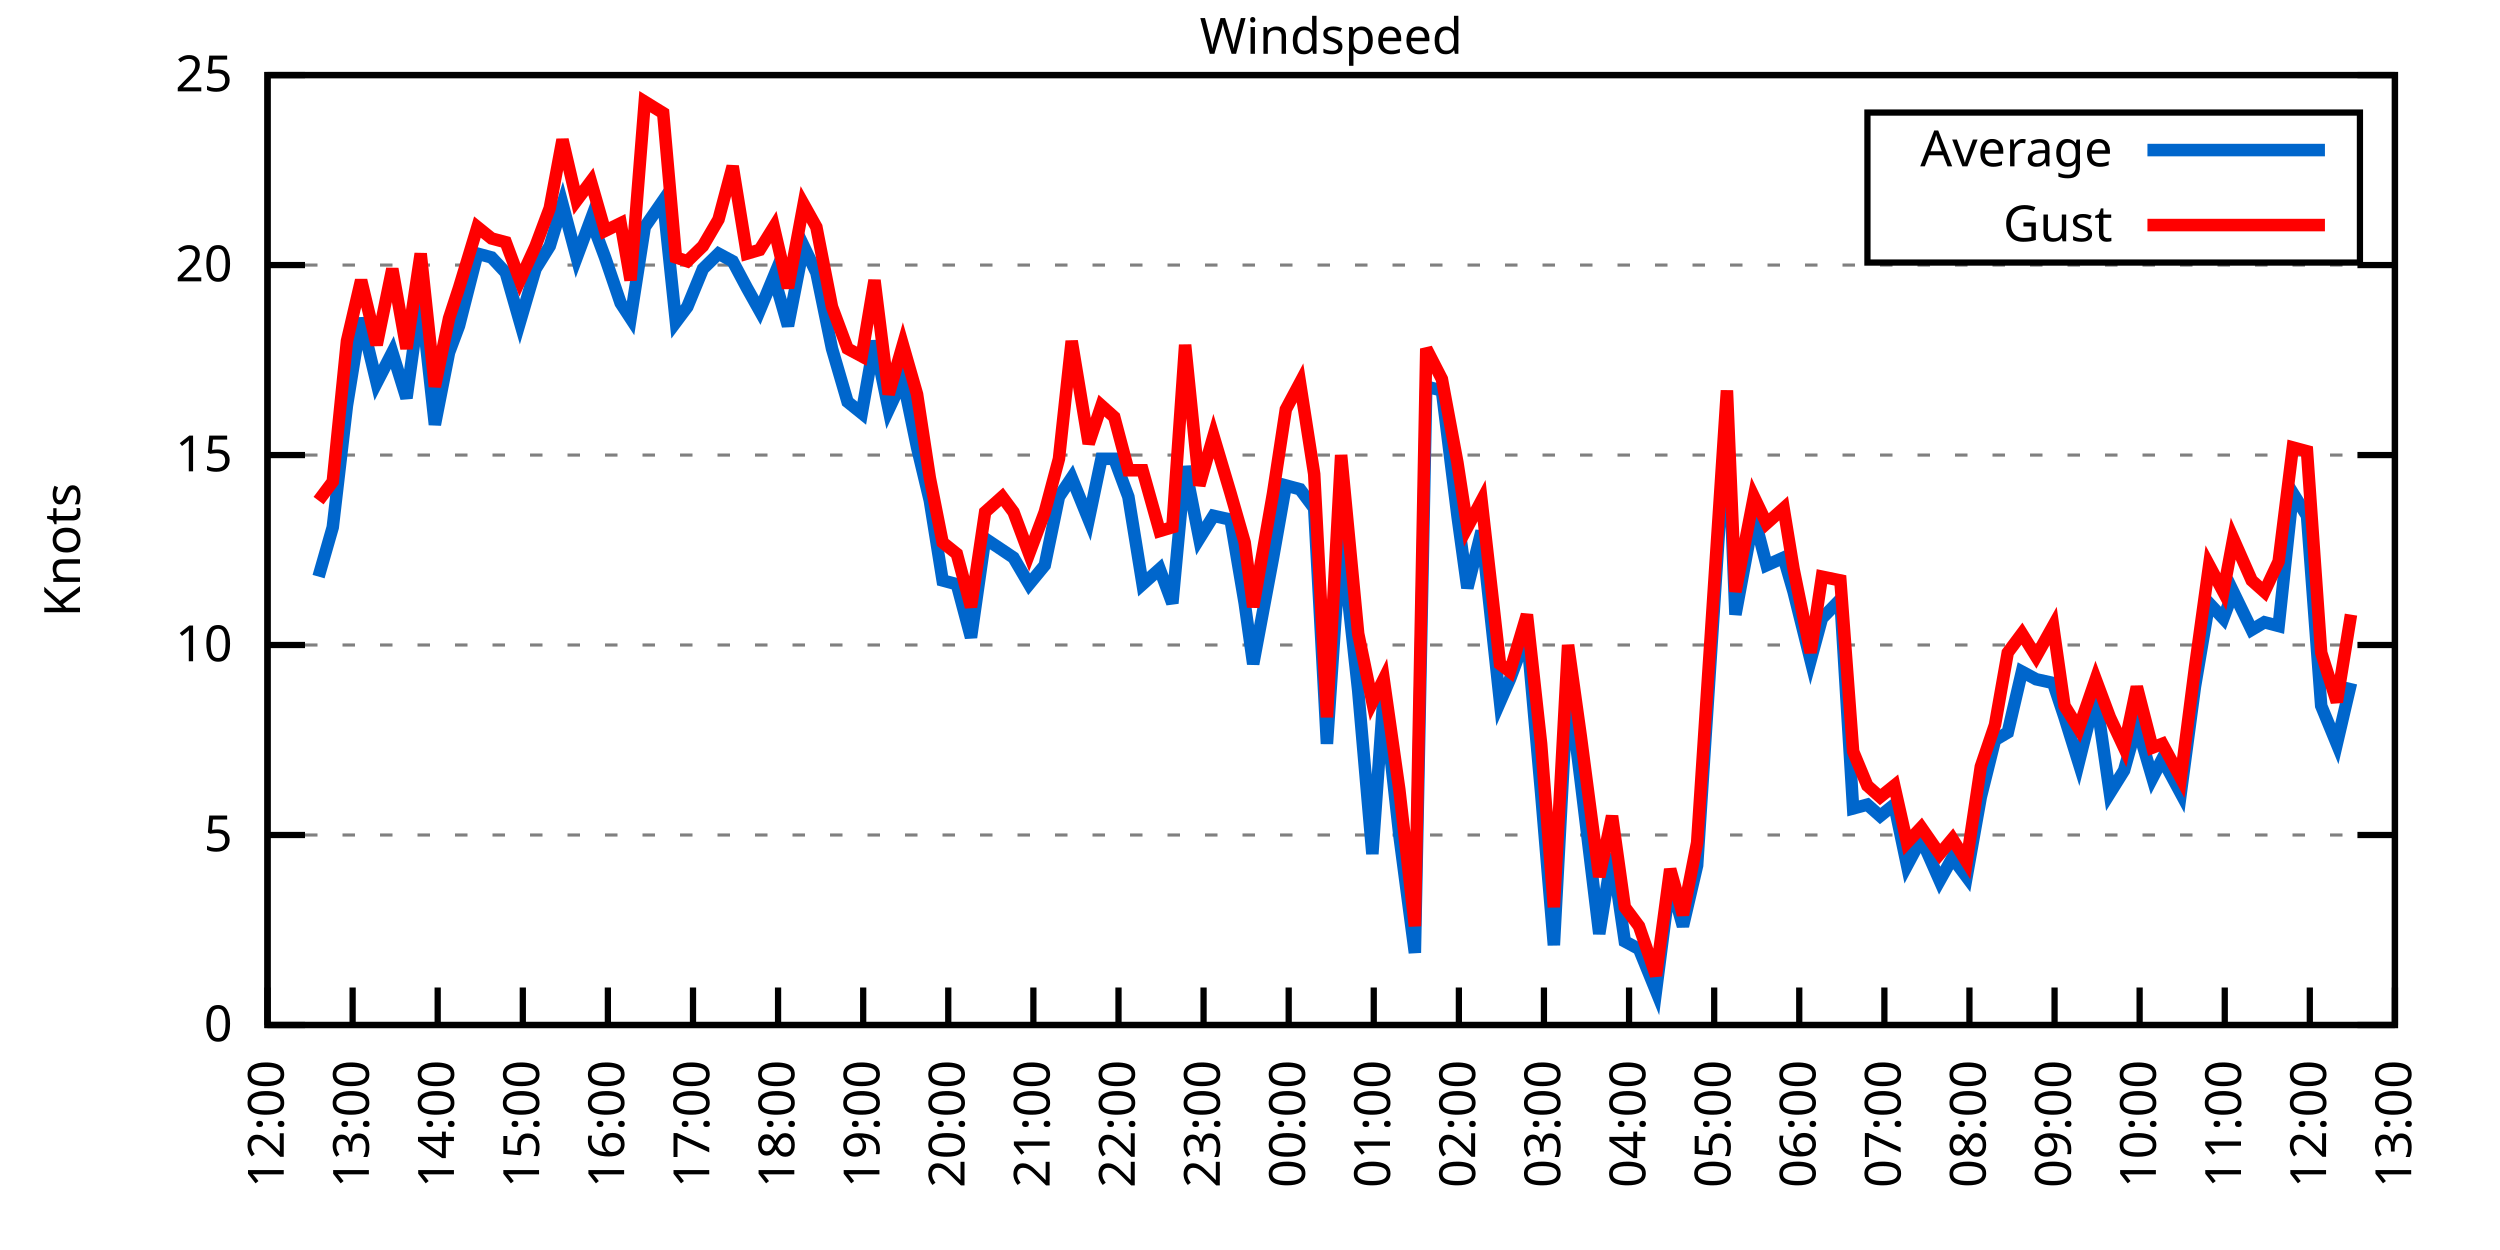
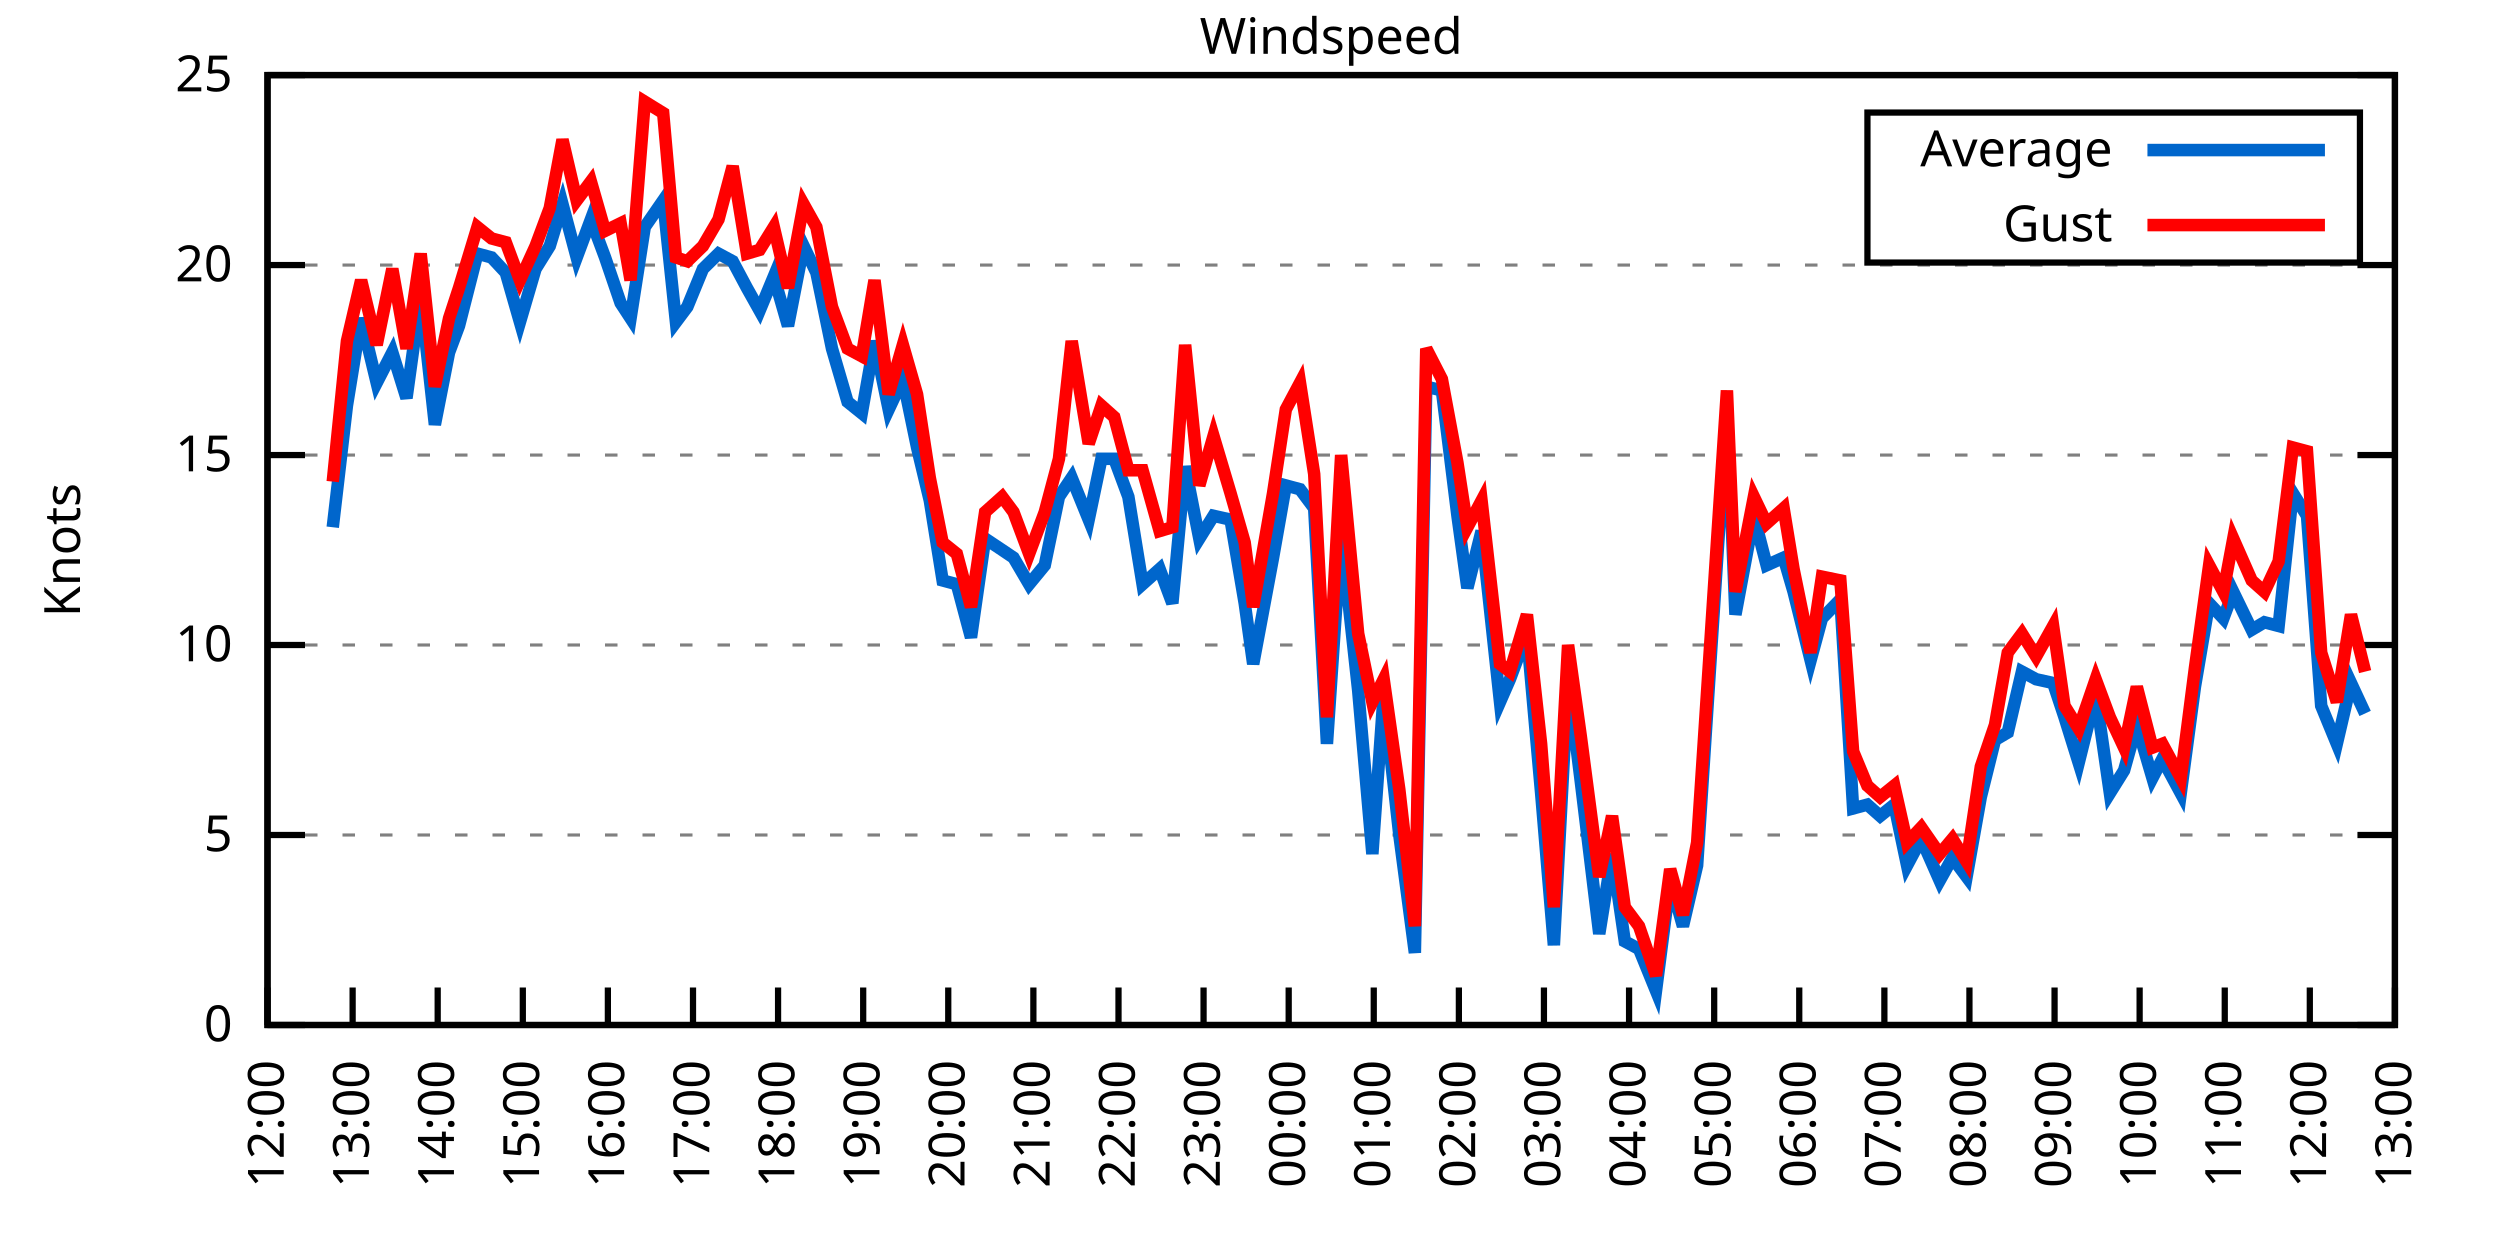
<svg xmlns="http://www.w3.org/2000/svg" xmlns:xlink="http://www.w3.org/1999/xlink" width="400" height="200" viewBox="0 0 400 200">
  <g id="gnuplot_canvas">
    <rect x="0" y="0" width="400" height="200" fill="none" />
    <defs>
      <circle id="gpDot" r="0.5" stroke-width="0.5" stroke="currentColor" />
      <path id="gpPt0" stroke-width="0.333" stroke="currentColor" d="M-1,0 h2 M0,-1 v2" />
      <path id="gpPt1" stroke-width="0.333" stroke="currentColor" d="M-1,-1 L1,1 M1,-1 L-1,1" />
      <path id="gpPt2" stroke-width="0.333" stroke="currentColor" d="M-1,0 L1,0 M0,-1 L0,1 M-1,-1 L1,1 M-1,1 L1,-1" />
      <rect id="gpPt3" stroke-width="0.333" stroke="currentColor" x="-1" y="-1" width="2" height="2" />
      <rect id="gpPt4" stroke-width="0.333" stroke="currentColor" fill="currentColor" x="-1" y="-1" width="2" height="2" />
      <circle id="gpPt5" stroke-width="0.333" stroke="currentColor" cx="0" cy="0" r="1" />
      <use xlink:href="#gpPt5" id="gpPt6" fill="currentColor" stroke="none" />
      <path id="gpPt7" stroke-width="0.333" stroke="currentColor" d="M0,-1.33 L-1.33,0.67 L1.33,0.67 z" />
      <use xlink:href="#gpPt7" id="gpPt8" fill="currentColor" stroke="none" />
      <use xlink:href="#gpPt7" id="gpPt9" stroke="currentColor" transform="rotate(180)" />
      <use xlink:href="#gpPt9" id="gpPt10" fill="currentColor" stroke="none" />
      <use xlink:href="#gpPt3" id="gpPt11" stroke="currentColor" transform="rotate(45)" />
      <use xlink:href="#gpPt11" id="gpPt12" fill="currentColor" stroke="none" />
      <path id="gpPt13" stroke-width="0.333" stroke="currentColor" d="M0,1.330 L1.265,0.411 L0.782,-1.067 L-0.782,-1.076 L-1.265,0.411 z" />
      <use xlink:href="#gpPt13" id="gpPt14" fill="currentColor" stroke="none" />
      <filter id="textbox" filterUnits="objectBoundingBox" x="0" y="0" height="1" width="1">
        <feFlood flood-color="white" flood-opacity="1" result="bgnd" />
        <feComposite in="SourceGraphic" in2="bgnd" operator="atop" />
      </filter>
      <filter id="greybox" filterUnits="objectBoundingBox" x="0" y="0" height="1" width="1">
        <feFlood flood-color="lightgrey" flood-opacity="1" result="grey" />
        <feComposite in="SourceGraphic" in2="grey" operator="atop" />
      </filter>
    </defs>
    <g fill="none" color="white" stroke="currentColor" stroke-width="1.00" stroke-linecap="butt" stroke-linejoin="miter">
</g>
    <g fill="none" color="black" stroke="currentColor" stroke-width="1.00" stroke-linecap="butt" stroke-linejoin="miter">
      <g stroke="none" shape-rendering="crispEdges">
        <polygon fill="rgb(255, 255, 255)" points="42.80,164.00 383.18,164.00 383.18,12.02 42.80,12.02 " />
      </g>
    </g>
    <g fill="none" color="black" stroke="currentColor" stroke-width="1.00" stroke-linecap="butt" stroke-linejoin="miter">
</g>
    <g fill="none" color="black" stroke="black" stroke-width="0.50" stroke-linecap="butt" stroke-linejoin="miter">
</g>
    <g fill="none" color="gray" stroke="currentColor" stroke-width="0.50" stroke-linecap="butt" stroke-linejoin="miter">
      <path stroke="gray" stroke-dasharray="2,4" class="gridline" d="M42.80,164.00 L383.19,164.00  " />
    </g>
    <g fill="none" color="gray" stroke="gray" stroke-width="1.00" stroke-linecap="butt" stroke-linejoin="miter">
</g>
    <g fill="none" color="black" stroke="currentColor" stroke-width="1.00" stroke-linecap="butt" stroke-linejoin="miter">
      <path stroke="black" d="M42.80,164.00 L48.80,164.00 M383.19,164.00 L377.19,164.00  " />
      <g transform="translate(37.20,166.60)" stroke="none" fill="black" font-family="Sans" font-size="8.00" text-anchor="end">
        <text>
          <tspan font-family="Sans"> 0</tspan>
        </text>
      </g>
    </g>
    <g fill="none" color="black" stroke="currentColor" stroke-width="1.00" stroke-linecap="butt" stroke-linejoin="miter">
</g>
    <g fill="none" color="black" stroke="black" stroke-width="0.50" stroke-linecap="butt" stroke-linejoin="miter">
</g>
    <g fill="none" color="gray" stroke="currentColor" stroke-width="0.50" stroke-linecap="butt" stroke-linejoin="miter">
      <path stroke="gray" stroke-dasharray="2,4" class="gridline" d="M42.80,133.60 L383.19,133.60  " />
    </g>
    <g fill="none" color="gray" stroke="gray" stroke-width="1.00" stroke-linecap="butt" stroke-linejoin="miter">
</g>
    <g fill="none" color="black" stroke="currentColor" stroke-width="1.00" stroke-linecap="butt" stroke-linejoin="miter">
      <path stroke="black" d="M42.80,133.60 L48.80,133.60 M383.19,133.60 L377.19,133.60  " />
      <g transform="translate(37.20,136.20)" stroke="none" fill="black" font-family="Sans" font-size="8.00" text-anchor="end">
        <text>
          <tspan font-family="Sans"> 5</tspan>
        </text>
      </g>
    </g>
    <g fill="none" color="black" stroke="currentColor" stroke-width="1.00" stroke-linecap="butt" stroke-linejoin="miter">
</g>
    <g fill="none" color="black" stroke="black" stroke-width="0.50" stroke-linecap="butt" stroke-linejoin="miter">
</g>
    <g fill="none" color="gray" stroke="currentColor" stroke-width="0.50" stroke-linecap="butt" stroke-linejoin="miter">
      <path stroke="gray" stroke-dasharray="2,4" class="gridline" d="M42.80,103.20 L383.19,103.20  " />
    </g>
    <g fill="none" color="gray" stroke="gray" stroke-width="1.00" stroke-linecap="butt" stroke-linejoin="miter">
</g>
    <g fill="none" color="black" stroke="currentColor" stroke-width="1.00" stroke-linecap="butt" stroke-linejoin="miter">
      <path stroke="black" d="M42.80,103.20 L48.80,103.20 M383.19,103.20 L377.19,103.20  " />
      <g transform="translate(37.20,105.80)" stroke="none" fill="black" font-family="Sans" font-size="8.00" text-anchor="end">
        <text>
          <tspan font-family="Sans"> 10</tspan>
        </text>
      </g>
    </g>
    <g fill="none" color="black" stroke="currentColor" stroke-width="1.00" stroke-linecap="butt" stroke-linejoin="miter">
</g>
    <g fill="none" color="black" stroke="black" stroke-width="0.50" stroke-linecap="butt" stroke-linejoin="miter">
</g>
    <g fill="none" color="gray" stroke="currentColor" stroke-width="0.50" stroke-linecap="butt" stroke-linejoin="miter">
      <path stroke="gray" stroke-dasharray="2,4" class="gridline" d="M42.80,72.81 L383.19,72.81  " />
    </g>
    <g fill="none" color="gray" stroke="gray" stroke-width="1.00" stroke-linecap="butt" stroke-linejoin="miter">
</g>
    <g fill="none" color="black" stroke="currentColor" stroke-width="1.00" stroke-linecap="butt" stroke-linejoin="miter">
      <path stroke="black" d="M42.80,72.81 L48.80,72.81 M383.19,72.81 L377.19,72.81  " />
      <g transform="translate(37.20,75.41)" stroke="none" fill="black" font-family="Sans" font-size="8.00" text-anchor="end">
        <text>
          <tspan font-family="Sans"> 15</tspan>
        </text>
      </g>
    </g>
    <g fill="none" color="black" stroke="currentColor" stroke-width="1.00" stroke-linecap="butt" stroke-linejoin="miter">
</g>
    <g fill="none" color="black" stroke="black" stroke-width="0.50" stroke-linecap="butt" stroke-linejoin="miter">
</g>
    <g fill="none" color="gray" stroke="currentColor" stroke-width="0.50" stroke-linecap="butt" stroke-linejoin="miter">
      <path stroke="gray" stroke-dasharray="2,4" class="gridline" d="M42.80,42.41 L383.19,42.41  " />
    </g>
    <g fill="none" color="gray" stroke="gray" stroke-width="1.00" stroke-linecap="butt" stroke-linejoin="miter">
</g>
    <g fill="none" color="black" stroke="currentColor" stroke-width="1.00" stroke-linecap="butt" stroke-linejoin="miter">
      <path stroke="black" d="M42.80,42.41 L48.80,42.41 M383.19,42.41 L377.19,42.41  " />
      <g transform="translate(37.20,45.01)" stroke="none" fill="black" font-family="Sans" font-size="8.00" text-anchor="end">
        <text>
          <tspan font-family="Sans"> 20</tspan>
        </text>
      </g>
    </g>
    <g fill="none" color="black" stroke="currentColor" stroke-width="1.00" stroke-linecap="butt" stroke-linejoin="miter">
</g>
    <g fill="none" color="black" stroke="black" stroke-width="0.50" stroke-linecap="butt" stroke-linejoin="miter">
</g>
    <g fill="none" color="gray" stroke="currentColor" stroke-width="0.50" stroke-linecap="butt" stroke-linejoin="miter">
      <path stroke="gray" stroke-dasharray="2,4" class="gridline" d="M42.80,12.01 L383.19,12.01  " />
    </g>
    <g fill="none" color="gray" stroke="gray" stroke-width="1.00" stroke-linecap="butt" stroke-linejoin="miter">
</g>
    <g fill="none" color="black" stroke="currentColor" stroke-width="1.00" stroke-linecap="butt" stroke-linejoin="miter">
      <path stroke="black" d="M42.80,12.01 L48.80,12.01 M383.19,12.01 L377.19,12.01  " />
      <g transform="translate(37.20,14.61)" stroke="none" fill="black" font-family="Sans" font-size="8.00" text-anchor="end">
        <text>
          <tspan font-family="Sans"> 25</tspan>
        </text>
      </g>
    </g>
    <g fill="none" color="black" stroke="currentColor" stroke-width="1.00" stroke-linecap="butt" stroke-linejoin="miter">
      <path stroke="black" d="M42.80,164.00 L42.80,158.00  " />
      <g transform="translate(45.40,169.60) rotate(270.00)" stroke="none" fill="black" font-family="Sans" font-size="8.00" text-anchor="end">
        <text>
          <tspan font-family="Sans">12:00</tspan>
        </text>
      </g>
    </g>
    <g fill="none" color="black" stroke="currentColor" stroke-width="1.00" stroke-linecap="butt" stroke-linejoin="miter">
      <path stroke="black" d="M56.42,164.00 L56.42,158.00  " />
      <g transform="translate(59.02,169.60) rotate(270.00)" stroke="none" fill="black" font-family="Sans" font-size="8.00" text-anchor="end">
        <text>
          <tspan font-family="Sans">13:00</tspan>
        </text>
      </g>
    </g>
    <g fill="none" color="black" stroke="currentColor" stroke-width="1.00" stroke-linecap="butt" stroke-linejoin="miter">
      <path stroke="black" d="M70.03,164.00 L70.03,158.00  " />
      <g transform="translate(72.63,169.60) rotate(270.00)" stroke="none" fill="black" font-family="Sans" font-size="8.00" text-anchor="end">
        <text>
          <tspan font-family="Sans">14:00</tspan>
        </text>
      </g>
    </g>
    <g fill="none" color="black" stroke="currentColor" stroke-width="1.00" stroke-linecap="butt" stroke-linejoin="miter">
      <path stroke="black" d="M83.65,164.00 L83.65,158.00  " />
      <g transform="translate(86.25,169.60) rotate(270.00)" stroke="none" fill="black" font-family="Sans" font-size="8.00" text-anchor="end">
        <text>
          <tspan font-family="Sans">15:00</tspan>
        </text>
      </g>
    </g>
    <g fill="none" color="black" stroke="currentColor" stroke-width="1.00" stroke-linecap="butt" stroke-linejoin="miter">
      <path stroke="black" d="M97.26,164.00 L97.26,158.00  " />
      <g transform="translate(99.86,169.60) rotate(270.00)" stroke="none" fill="black" font-family="Sans" font-size="8.00" text-anchor="end">
        <text>
          <tspan font-family="Sans">16:00</tspan>
        </text>
      </g>
    </g>
    <g fill="none" color="black" stroke="currentColor" stroke-width="1.00" stroke-linecap="butt" stroke-linejoin="miter">
      <path stroke="black" d="M110.88,164.00 L110.88,158.00  " />
      <g transform="translate(113.48,169.60) rotate(270.00)" stroke="none" fill="black" font-family="Sans" font-size="8.00" text-anchor="end">
        <text>
          <tspan font-family="Sans">17:00</tspan>
        </text>
      </g>
    </g>
    <g fill="none" color="black" stroke="currentColor" stroke-width="1.00" stroke-linecap="butt" stroke-linejoin="miter">
      <path stroke="black" d="M124.49,164.00 L124.49,158.00  " />
      <g transform="translate(127.09,169.60) rotate(270.00)" stroke="none" fill="black" font-family="Sans" font-size="8.00" text-anchor="end">
        <text>
          <tspan font-family="Sans">18:00</tspan>
        </text>
      </g>
    </g>
    <g fill="none" color="black" stroke="currentColor" stroke-width="1.00" stroke-linecap="butt" stroke-linejoin="miter">
      <path stroke="black" d="M138.11,164.00 L138.11,158.00  " />
      <g transform="translate(140.71,169.60) rotate(270.00)" stroke="none" fill="black" font-family="Sans" font-size="8.00" text-anchor="end">
        <text>
          <tspan font-family="Sans">19:00</tspan>
        </text>
      </g>
    </g>
    <g fill="none" color="black" stroke="currentColor" stroke-width="1.00" stroke-linecap="butt" stroke-linejoin="miter">
      <path stroke="black" d="M151.72,164.00 L151.72,158.00  " />
      <g transform="translate(154.32,169.60) rotate(270.00)" stroke="none" fill="black" font-family="Sans" font-size="8.00" text-anchor="end">
        <text>
          <tspan font-family="Sans">20:00</tspan>
        </text>
      </g>
    </g>
    <g fill="none" color="black" stroke="currentColor" stroke-width="1.00" stroke-linecap="butt" stroke-linejoin="miter">
      <path stroke="black" d="M165.34,164.00 L165.34,158.00  " />
      <g transform="translate(167.94,169.60) rotate(270.00)" stroke="none" fill="black" font-family="Sans" font-size="8.00" text-anchor="end">
        <text>
          <tspan font-family="Sans">21:00</tspan>
        </text>
      </g>
    </g>
    <g fill="none" color="black" stroke="currentColor" stroke-width="1.00" stroke-linecap="butt" stroke-linejoin="miter">
      <path stroke="black" d="M178.96,164.00 L178.96,158.00  " />
      <g transform="translate(181.56,169.60) rotate(270.00)" stroke="none" fill="black" font-family="Sans" font-size="8.00" text-anchor="end">
        <text>
          <tspan font-family="Sans">22:00</tspan>
        </text>
      </g>
    </g>
    <g fill="none" color="black" stroke="currentColor" stroke-width="1.00" stroke-linecap="butt" stroke-linejoin="miter">
      <path stroke="black" d="M192.57,164.00 L192.57,158.00  " />
      <g transform="translate(195.17,169.60) rotate(270.00)" stroke="none" fill="black" font-family="Sans" font-size="8.00" text-anchor="end">
        <text>
          <tspan font-family="Sans">23:00</tspan>
        </text>
      </g>
    </g>
    <g fill="none" color="black" stroke="currentColor" stroke-width="1.00" stroke-linecap="butt" stroke-linejoin="miter">
      <path stroke="black" d="M206.19,164.00 L206.19,158.00  " />
      <g transform="translate(208.79,169.60) rotate(270.00)" stroke="none" fill="black" font-family="Sans" font-size="8.00" text-anchor="end">
        <text>
          <tspan font-family="Sans">00:00</tspan>
        </text>
      </g>
    </g>
    <g fill="none" color="black" stroke="currentColor" stroke-width="1.00" stroke-linecap="butt" stroke-linejoin="miter">
      <path stroke="black" d="M219.80,164.00 L219.80,158.00  " />
      <g transform="translate(222.40,169.60) rotate(270.00)" stroke="none" fill="black" font-family="Sans" font-size="8.00" text-anchor="end">
        <text>
          <tspan font-family="Sans">01:00</tspan>
        </text>
      </g>
    </g>
    <g fill="none" color="black" stroke="currentColor" stroke-width="1.00" stroke-linecap="butt" stroke-linejoin="miter">
      <path stroke="black" d="M233.42,164.00 L233.42,158.00  " />
      <g transform="translate(236.02,169.60) rotate(270.00)" stroke="none" fill="black" font-family="Sans" font-size="8.00" text-anchor="end">
        <text>
          <tspan font-family="Sans">02:00</tspan>
        </text>
      </g>
    </g>
    <g fill="none" color="black" stroke="currentColor" stroke-width="1.00" stroke-linecap="butt" stroke-linejoin="miter">
      <path stroke="black" d="M247.03,164.00 L247.03,158.00  " />
      <g transform="translate(249.63,169.60) rotate(270.00)" stroke="none" fill="black" font-family="Sans" font-size="8.00" text-anchor="end">
        <text>
          <tspan font-family="Sans">03:00</tspan>
        </text>
      </g>
    </g>
    <g fill="none" color="black" stroke="currentColor" stroke-width="1.00" stroke-linecap="butt" stroke-linejoin="miter">
      <path stroke="black" d="M260.65,164.00 L260.65,158.00  " />
      <g transform="translate(263.25,169.60) rotate(270.00)" stroke="none" fill="black" font-family="Sans" font-size="8.00" text-anchor="end">
        <text>
          <tspan font-family="Sans">04:00</tspan>
        </text>
      </g>
    </g>
    <g fill="none" color="black" stroke="currentColor" stroke-width="1.00" stroke-linecap="butt" stroke-linejoin="miter">
      <path stroke="black" d="M274.27,164.00 L274.27,158.00  " />
      <g transform="translate(276.87,169.60) rotate(270.00)" stroke="none" fill="black" font-family="Sans" font-size="8.00" text-anchor="end">
        <text>
          <tspan font-family="Sans">05:00</tspan>
        </text>
      </g>
    </g>
    <g fill="none" color="black" stroke="currentColor" stroke-width="1.00" stroke-linecap="butt" stroke-linejoin="miter">
      <path stroke="black" d="M287.88,164.00 L287.88,158.00  " />
      <g transform="translate(290.48,169.60) rotate(270.00)" stroke="none" fill="black" font-family="Sans" font-size="8.00" text-anchor="end">
        <text>
          <tspan font-family="Sans">06:00</tspan>
        </text>
      </g>
    </g>
    <g fill="none" color="black" stroke="currentColor" stroke-width="1.00" stroke-linecap="butt" stroke-linejoin="miter">
      <path stroke="black" d="M301.50,164.00 L301.50,158.00  " />
      <g transform="translate(304.10,169.60) rotate(270.00)" stroke="none" fill="black" font-family="Sans" font-size="8.00" text-anchor="end">
        <text>
          <tspan font-family="Sans">07:00</tspan>
        </text>
      </g>
    </g>
    <g fill="none" color="black" stroke="currentColor" stroke-width="1.00" stroke-linecap="butt" stroke-linejoin="miter">
      <path stroke="black" d="M315.11,164.00 L315.11,158.00  " />
      <g transform="translate(317.71,169.60) rotate(270.00)" stroke="none" fill="black" font-family="Sans" font-size="8.00" text-anchor="end">
        <text>
          <tspan font-family="Sans">08:00</tspan>
        </text>
      </g>
    </g>
    <g fill="none" color="black" stroke="currentColor" stroke-width="1.00" stroke-linecap="butt" stroke-linejoin="miter">
      <path stroke="black" d="M328.73,164.00 L328.73,158.00  " />
      <g transform="translate(331.33,169.60) rotate(270.00)" stroke="none" fill="black" font-family="Sans" font-size="8.00" text-anchor="end">
        <text>
          <tspan font-family="Sans">09:00</tspan>
        </text>
      </g>
    </g>
    <g fill="none" color="black" stroke="currentColor" stroke-width="1.00" stroke-linecap="butt" stroke-linejoin="miter">
      <path stroke="black" d="M342.34,164.00 L342.34,158.00  " />
      <g transform="translate(344.94,169.60) rotate(270.00)" stroke="none" fill="black" font-family="Sans" font-size="8.00" text-anchor="end">
        <text>
          <tspan font-family="Sans">10:00</tspan>
        </text>
      </g>
    </g>
    <g fill="none" color="black" stroke="currentColor" stroke-width="1.00" stroke-linecap="butt" stroke-linejoin="miter">
      <path stroke="black" d="M355.96,164.00 L355.96,158.00  " />
      <g transform="translate(358.56,169.60) rotate(270.00)" stroke="none" fill="black" font-family="Sans" font-size="8.00" text-anchor="end">
        <text>
          <tspan font-family="Sans">11:00</tspan>
        </text>
      </g>
    </g>
    <g fill="none" color="black" stroke="currentColor" stroke-width="1.00" stroke-linecap="butt" stroke-linejoin="miter">
      <path stroke="black" d="M369.57,164.00 L369.57,158.00  " />
      <g transform="translate(372.17,169.60) rotate(270.00)" stroke="none" fill="black" font-family="Sans" font-size="8.00" text-anchor="end">
        <text>
          <tspan font-family="Sans">12:00</tspan>
        </text>
      </g>
    </g>
    <g fill="none" color="black" stroke="currentColor" stroke-width="1.00" stroke-linecap="butt" stroke-linejoin="miter">
      <path stroke="black" d="M383.19,164.00 L383.19,158.00  " />
      <g transform="translate(385.79,169.60) rotate(270.00)" stroke="none" fill="black" font-family="Sans" font-size="8.00" text-anchor="end">
        <text>
          <tspan font-family="Sans">13:00</tspan>
        </text>
      </g>
    </g>
    <g fill="none" color="black" stroke="currentColor" stroke-width="1.00" stroke-linecap="butt" stroke-linejoin="miter">
</g>
    <g fill="none" color="black" stroke="currentColor" stroke-width="1.00" stroke-linecap="butt" stroke-linejoin="miter">
      <path stroke="black" d="M42.80,12.01 L42.80,164.00 L383.19,164.00 L383.19,12.01 L42.80,12.01 Z  " />
    </g>
    <g fill="none" color="black" stroke="currentColor" stroke-width="1.00" stroke-linecap="butt" stroke-linejoin="miter">
</g>
    <g fill="none" color="black" stroke="currentColor" stroke-width="1.00" stroke-linecap="butt" stroke-linejoin="miter">
      <path stroke="black" d="M298.79,42.01 L298.79,18.01 L377.59,18.01 L377.59,42.01 L298.79,42.01 Z  " />
    </g>
    <g id="Windspeed_plot_1">
      <g fill="none" color="white" stroke="black" stroke-width="2.00" stroke-linecap="butt" stroke-linejoin="miter">
</g>
      <g fill="none" color="black" stroke="currentColor" stroke-width="2.00" stroke-linecap="butt" stroke-linejoin="miter">
        <g transform="translate(337.99,26.61)" stroke="none" fill="black" font-family="Sans" font-size="8.00" text-anchor="end">
          <text>
            <tspan font-family="Sans">Average</tspan>
          </text>
        </g>
      </g>
      <g fill="none" color="black" stroke="currentColor" stroke-width="2.00" stroke-linecap="butt" stroke-linejoin="miter">
-         <path stroke="rgb(  0, 102, 204)" d="M343.59,24.01 L371.99,24.01 M50.97,92.26 L53.24,84.36 L55.51,64.90 L57.78,50.92 L60.27,61.25 L62.77,56.39   L65.04,63.69 L67.31,47.27 L69.58,67.94 L71.85,56.39 L73.44,52.14 L76.39,40.58 L78.65,41.19 L80.92,43.62   L83.19,51.53 L85.69,43.02 L87.96,39.37 L90.00,32.68 L92.27,41.19 L94.54,35.11 L96.81,41.19 L99.30,48.49   L100.89,50.92 L103.16,36.33 L106.11,32.07 L108.15,51.53 L109.97,49.10 L112.47,43.02 L114.96,40.58 L117.23,41.80   L119.50,46.06 L121.54,49.70 L123.81,44.23 L126.08,52.14 L128.58,39.37 L130.62,43.62 L133.12,55.78 L135.61,64.29   L137.88,66.12 L139.92,54.57 L142.19,65.51 L144.46,60.65 L146.73,71.59 L148.77,80.10 L150.82,92.87 L153.09,93.48   L155.36,101.99 L157.62,86.18 L160.35,88.00 L162.16,89.22 L164.66,93.48 L167.16,90.44 L169.43,79.49 L171.47,76.45   L174.19,83.14 L176.23,73.41 L178.28,73.41 L180.54,79.49 L182.81,93.48 L185.54,91.04 L187.58,96.52 L189.62,74.63   L191.89,86.18 L194.16,82.53 L196.88,83.14 L199.15,96.52 L200.51,106.24 L203.69,89.22 L205.73,77.67 L208.00,78.28   L210.27,81.32 L212.31,119.01 L214.58,85.57 L217.31,110.50 L219.58,136.64 L221.39,111.11 L223.89,133.60 L226.38,152.45   L228.20,61.86 L230.70,62.47 L233.19,82.53 L234.78,94.08 L237.05,84.97 L240.00,112.32 L241.59,108.68 L244.31,101.38   L246.58,126.91 L248.62,151.23 L250.89,108.68 L252.93,125.09 L255.88,149.41 L257.93,136.64 L259.97,150.62 L262.24,151.84   L264.96,158.53 L267.23,140.90 L269.27,148.19 L271.54,138.47 L276.31,65.51 L277.67,98.34 L280.62,82.53 L282.66,90.44   L285.38,89.22 L286.97,94.69 L289.70,105.64 L291.51,98.95 L294.46,95.91 L296.50,129.35 L298.77,128.74 L300.82,130.56   L303.08,128.74 L305.13,138.47 L307.40,134.21 L310.35,140.90 L312.39,137.25 L314.66,140.29 L316.93,127.52 L319.20,118.40   L321.24,117.19 L323.51,107.46 L325.78,108.68 L328.50,109.28 L330.32,114.76 L332.59,122.05 L335.31,111.11 L337.58,126.91   L339.85,123.27 L341.89,115.97 L344.39,124.48 L345.97,121.44 L348.92,126.91 L351.19,109.89 L353.46,96.52 L355.73,98.95   L357.32,94.69 L360.27,100.77 L362.31,99.56 L364.58,100.16 L366.85,78.89 L369.12,82.53 L371.39,112.93 L373.89,119.01   L376.16,109.28  " />
+         <path stroke="rgb(  0, 102, 204)" d="M343.59,24.01 L371.99,24.01 M53.24,84.36 L55.51,64.90 L57.78,50.92 L60.27,61.25 L62.77,56.39 L65.04,63.69   L67.31,47.27 L69.58,67.94 L71.85,56.39 L73.44,52.14 L76.39,40.58 L78.65,41.19 L80.92,43.62 L83.19,51.53   L85.69,43.02 L87.96,39.37 L90.00,32.68 L92.27,41.19 L94.54,35.11 L96.81,41.19 L99.30,48.49 L100.89,50.92   L103.16,36.33 L106.11,32.07 L108.15,51.53 L109.97,49.10 L112.47,43.02 L114.96,40.58 L117.23,41.80 L119.50,46.06   L121.54,49.70 L123.81,44.23 L126.08,52.14 L128.58,39.37 L130.62,43.62 L133.12,55.78 L135.61,64.29 L137.88,66.12   L139.92,54.57 L142.19,65.51 L144.46,60.65 L146.73,71.59 L148.77,80.10 L150.82,92.87 L153.09,93.48 L155.36,101.99   L157.62,86.18 L160.35,88.00 L162.16,89.22 L164.66,93.48 L167.16,90.44 L169.43,79.49 L171.47,76.45 L174.19,83.14   L176.23,73.41 L178.28,73.41 L180.54,79.49 L182.81,93.48 L185.54,91.04 L187.58,96.52 L189.62,74.63 L191.89,86.18   L194.16,82.53 L196.88,83.14 L199.15,96.52 L200.51,106.24 L203.69,89.22 L205.73,77.67 L208.00,78.28 L210.27,81.32   L212.31,119.01 L214.58,85.57 L217.31,110.50 L219.58,136.64 L221.39,111.11 L223.89,133.60 L226.38,152.45 L228.20,61.86   L230.70,62.47 L233.19,82.53 L234.78,94.08 L237.05,84.97 L240.00,112.32 L241.59,108.68 L244.31,101.38 L246.58,126.91   L248.62,151.23 L250.89,108.68 L252.93,125.09 L255.88,149.41 L257.93,136.64 L259.97,150.62 L262.24,151.84 L264.96,158.53   L267.23,140.90 L269.27,148.19 L271.54,138.47 L276.31,65.51 L277.67,98.34 L280.62,82.53 L282.66,90.44 L285.38,89.22   L286.97,94.69 L289.70,105.64 L291.51,98.95 L294.46,95.91 L296.50,129.35 L298.77,128.74 L300.82,130.56 L303.08,128.74   L305.13,138.47 L307.40,134.21 L310.35,140.90 L312.39,137.25 L314.66,140.29 L316.93,127.52 L319.20,118.40 L321.24,117.19   L323.51,107.46 L325.78,108.68 L328.50,109.28 L330.32,114.76 L332.59,122.05 L335.31,111.11 L337.58,126.91 L339.85,123.27   L341.89,115.97 L344.39,124.48 L345.97,121.44 L348.92,126.91 L351.19,109.89 L353.46,96.52 L355.73,98.95 L357.32,94.69   L360.27,100.77 L362.31,99.56 L364.58,100.16 L366.85,78.89 L369.12,82.53 L371.39,112.93 L373.89,119.01 L376.16,109.28   L378.42,114.15  " />
      </g>
    </g>
    <g id="Windspeed_plot_2">
      <g fill="none" color="black" stroke="currentColor" stroke-width="2.00" stroke-linecap="butt" stroke-linejoin="miter">
        <g transform="translate(337.99,38.61)" stroke="none" fill="black" font-family="Sans" font-size="8.00" text-anchor="end">
          <text>
            <tspan font-family="Sans">Gust</tspan>
          </text>
        </g>
      </g>
      <g fill="none" color="black" stroke="currentColor" stroke-width="2.00" stroke-linecap="butt" stroke-linejoin="miter">
-         <path stroke="rgb(255,   0,   0)" d="M343.59,36.01 L371.99,36.01 M50.97,80.10 L53.24,77.06 L55.51,54.57 L57.78,44.84 L60.27,55.18 L62.77,43.02   L65.04,55.78 L67.31,40.58 L69.58,61.86 L71.85,50.92 L73.44,46.06 L76.39,36.33 L78.65,38.15 L80.92,38.76   L83.19,44.84 L85.69,39.37 L87.96,33.29 L90.00,22.35 L92.27,32.07 L94.54,29.03 L96.81,36.94 L99.30,35.72   L100.89,44.84 L103.16,16.27 L106.11,18.09 L108.15,41.19 L109.97,41.80 L112.47,39.37 L114.96,35.11 L117.23,26.60   L119.50,40.58 L121.54,39.98 L123.81,36.33 L126.08,46.06 L128.58,32.68 L130.62,36.33 L133.12,49.10 L135.61,55.78   L137.88,57.00 L139.92,44.84 L142.19,63.08 L144.46,55.18 L146.73,63.08 L148.77,76.45 L150.82,86.79 L153.09,88.61   L155.36,97.12 L157.62,81.93 L160.35,79.49 L162.16,81.93 L164.66,88.61 L167.16,81.93 L169.43,73.41 L171.47,54.57   L174.19,70.98 L176.23,64.90 L178.28,66.73 L180.54,75.24 L182.81,75.24 L185.54,84.97 L187.58,84.36 L189.62,55.18   L191.89,77.67 L194.16,69.77 L196.88,78.89 L199.15,86.79 L200.51,97.12 L203.69,78.89 L205.73,65.51 L208.00,61.25   L210.27,75.85 L212.31,114.76 L214.58,72.81 L217.31,101.38 L219.58,112.32 L221.39,108.68 L223.89,126.31 L226.38,148.19   L228.20,55.78 L230.70,60.65 L233.19,74.02 L234.78,84.36 L237.05,80.10 L240.00,106.24 L241.59,107.46 L244.31,98.34   L246.58,119.01 L248.62,145.15 L250.89,103.20 L252.93,117.80 L255.88,140.29 L257.93,130.56 L259.97,145.15 L262.24,148.19   L264.96,156.10 L267.23,139.07 L269.27,146.37 L271.54,134.82 L276.31,62.47 L277.67,94.69 L280.62,79.49 L282.66,83.75   L285.38,81.32 L286.97,91.04 L289.70,104.42 L291.51,92.26 L294.46,92.87 L296.50,120.23 L298.77,125.70 L300.82,127.52   L303.08,125.70 L305.13,134.82 L307.40,132.39 L310.35,136.64 L312.39,134.21 L314.66,137.86 L316.93,122.66 L319.20,115.97   L321.24,104.42 L323.51,101.38 L325.78,105.03 L328.50,100.16 L330.32,112.93 L332.59,116.58 L335.31,108.68 L337.58,114.76   L339.85,119.62 L341.89,109.89 L344.39,119.62 L345.97,119.01 L348.92,124.48 L351.19,106.85 L353.46,90.44 L355.73,94.69   L357.32,86.18 L360.27,92.87 L362.31,94.69 L364.58,89.83 L366.85,71.59 L369.12,72.20 L371.39,104.42 L373.89,112.32   L376.16,98.34  " />
+         <path stroke="rgb(255,   0,   0)" d="M343.59,36.01 L371.99,36.01 M53.24,77.06 L55.51,54.57 L57.78,44.84 L60.27,55.18 L62.77,43.02 L65.04,55.78   L67.31,40.58 L69.58,61.86 L71.85,50.92 L73.44,46.06 L76.39,36.33 L78.65,38.15 L80.92,38.76 L83.19,44.84   L85.69,39.37 L87.96,33.29 L90.00,22.35 L92.27,32.07 L94.54,29.03 L96.81,36.94 L99.30,35.72 L100.89,44.84   L103.16,16.27 L106.11,18.09 L108.15,41.19 L109.97,41.80 L112.47,39.37 L114.96,35.11 L117.23,26.60 L119.50,40.58   L121.54,39.98 L123.81,36.33 L126.08,46.06 L128.58,32.68 L130.62,36.33 L133.12,49.10 L135.61,55.78 L137.88,57.00   L139.92,44.84 L142.19,63.08 L144.46,55.18 L146.73,63.08 L148.77,76.45 L150.82,86.79 L153.09,88.61 L155.36,97.12   L157.62,81.93 L160.35,79.49 L162.16,81.93 L164.66,88.61 L167.16,81.93 L169.43,73.41 L171.47,54.57 L174.19,70.98   L176.23,64.90 L178.28,66.73 L180.54,75.24 L182.81,75.24 L185.54,84.97 L187.58,84.36 L189.62,55.18 L191.89,77.67   L194.16,69.77 L196.88,78.89 L199.15,86.79 L200.51,97.12 L203.69,78.89 L205.73,65.51 L208.00,61.25 L210.27,75.85   L212.31,114.76 L214.58,72.81 L217.31,101.38 L219.58,112.32 L221.39,108.68 L223.89,126.31 L226.38,148.19 L228.20,55.78   L230.70,60.65 L233.19,74.02 L234.78,84.36 L237.05,80.10 L240.00,106.24 L241.59,107.46 L244.31,98.34 L246.58,119.01   L248.62,145.15 L250.89,103.20 L252.93,117.80 L255.88,140.29 L257.93,130.56 L259.97,145.15 L262.24,148.19 L264.96,156.10   L267.23,139.07 L269.27,146.37 L271.54,134.82 L276.31,62.47 L277.67,94.69 L280.62,79.49 L282.66,83.75 L285.38,81.32   L286.97,91.04 L289.70,104.42 L291.51,92.26 L294.46,92.87 L296.50,120.23 L298.77,125.70 L300.82,127.52 L303.08,125.70   L305.13,134.82 L307.40,132.39 L310.35,136.64 L312.39,134.21 L314.66,137.86 L316.93,122.66 L319.20,115.97 L321.24,104.42   L323.51,101.38 L325.78,105.03 L328.50,100.16 L330.32,112.93 L332.59,116.58 L335.31,108.68 L337.58,114.76 L339.85,119.62   L341.89,109.89 L344.39,119.62 L345.97,119.01 L348.92,124.48 L351.19,106.85 L353.46,90.44 L355.73,94.69 L357.32,86.18   L360.27,92.87 L362.31,94.69 L364.58,89.83 L366.85,71.59 L369.12,72.20 L371.39,104.42 L373.89,112.32 L376.16,98.34   L378.42,107.46  " />
      </g>
    </g>
    <g fill="none" color="black" stroke="currentColor" stroke-width="2.00" stroke-linecap="butt" stroke-linejoin="miter">
</g>
    <g fill="none" color="black" stroke="black" stroke-width="1.00" stroke-linecap="butt" stroke-linejoin="miter">
</g>
    <g fill="none" color="black" stroke="currentColor" stroke-width="1.00" stroke-linecap="butt" stroke-linejoin="miter">
      <path stroke="black" d="M42.80,12.01 L42.80,164.00 L383.19,164.00 L383.19,12.01 L42.80,12.01 Z  " />
      <g transform="translate(12.80,88.01) rotate(270.00)" stroke="none" fill="black" font-family="Sans" font-size="8.00" text-anchor="middle">
        <text>
          <tspan font-family="Sans">Knots</tspan>
        </text>
      </g>
    </g>
    <g fill="none" color="black" stroke="currentColor" stroke-width="1.00" stroke-linecap="butt" stroke-linejoin="miter">
</g>
    <g fill="none" color="black" stroke="currentColor" stroke-width="1.00" stroke-linecap="butt" stroke-linejoin="miter">
      <g transform="translate(212.99,8.61)" stroke="none" fill="black" font-family="Sans" font-size="8.00" text-anchor="middle">
        <text>
          <tspan font-family="Sans">Windspeed</tspan>
        </text>
      </g>
    </g>
    <g fill="none" color="black" stroke="currentColor" stroke-width="1.00" stroke-linecap="butt" stroke-linejoin="miter">
</g>
  </g>
</svg>
